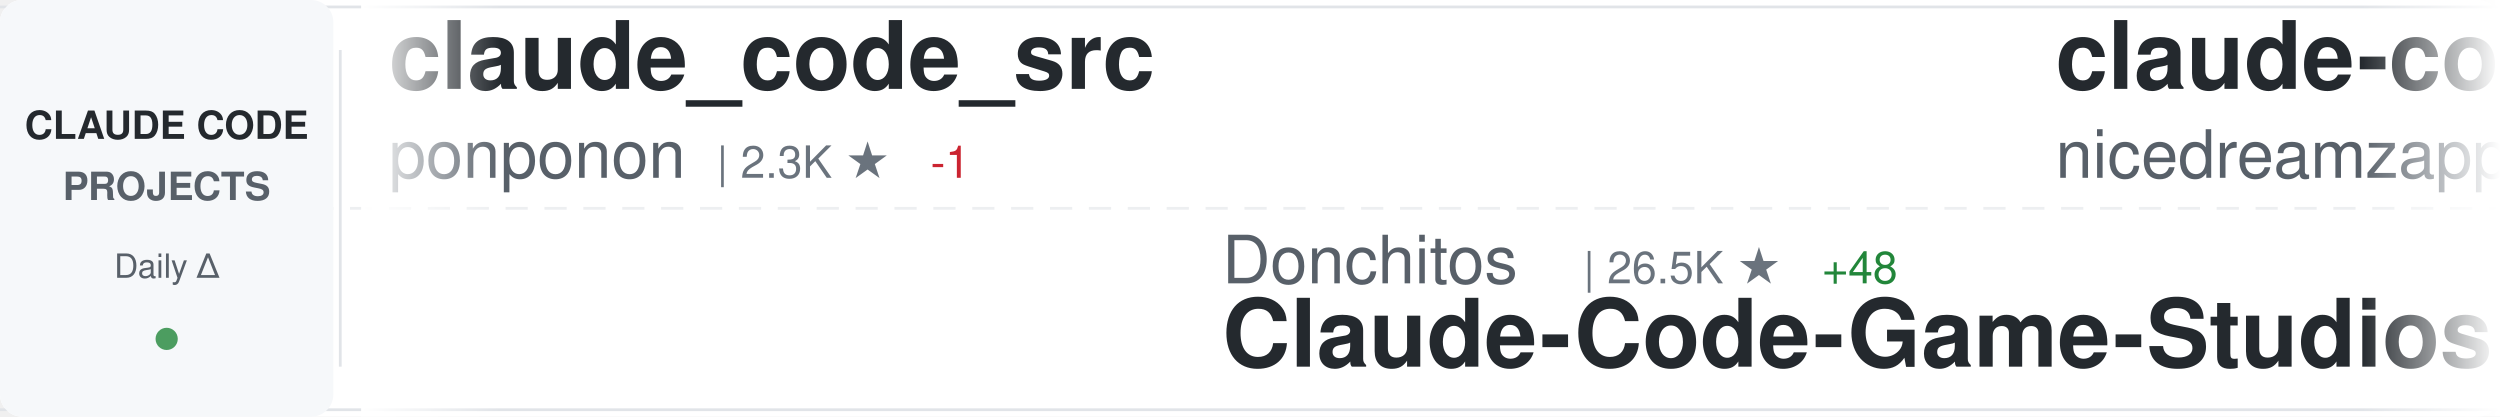
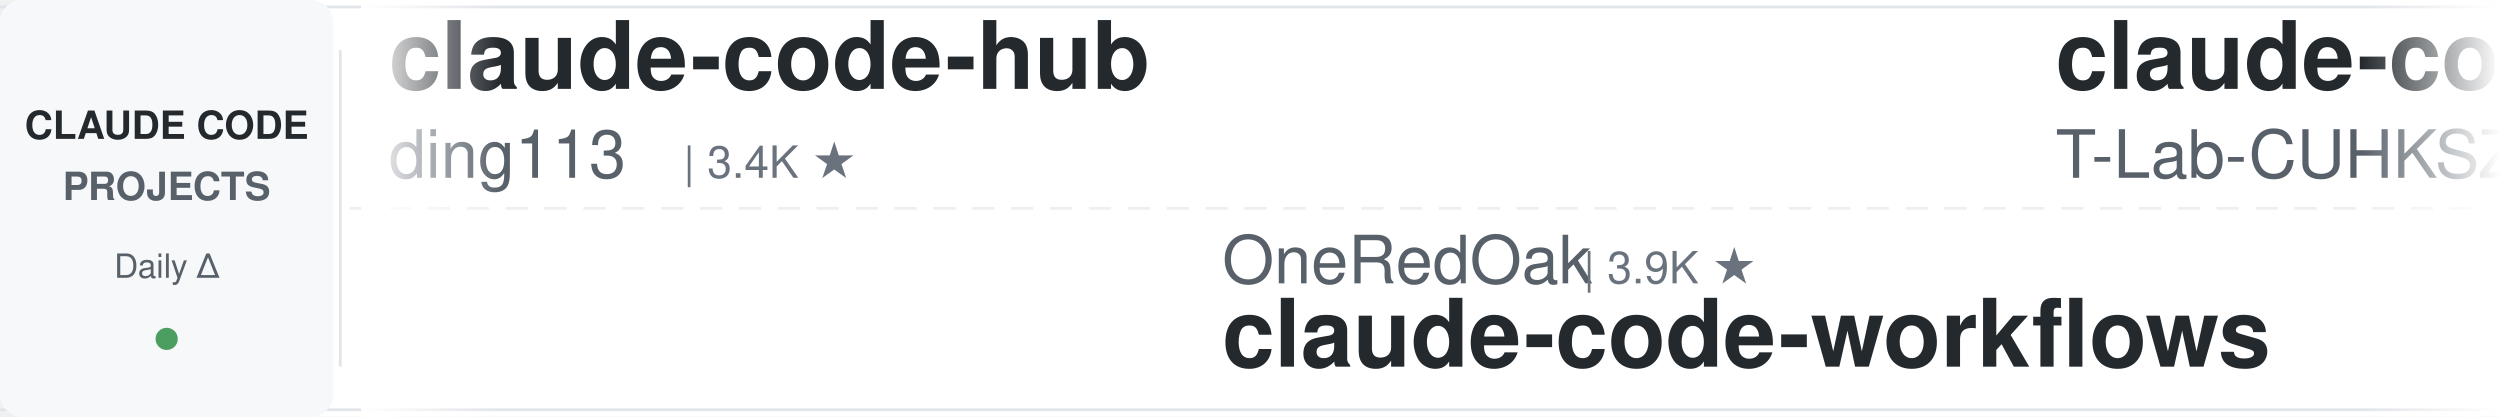
<svg xmlns="http://www.w3.org/2000/svg" width="900" height="150">
  <defs>
    <linearGradient id="awesomeLeftFade" x1="0%" y1="0%" x2="100%" y2="0%">
      <stop offset="0%" style="stop-color:#ffffff;stop-opacity:1" />
      <stop offset="100%" style="stop-color:#ffffff;stop-opacity:0" />
    </linearGradient>
    <linearGradient id="awesomeRightFade" x1="0%" y1="0%" x2="100%" y2="0%">
      <stop offset="0%" style="stop-color:#ffffff;stop-opacity:0" />
      <stop offset="100%" style="stop-color:#ffffff;stop-opacity:1" />
    </linearGradient>
  </defs>
  <rect width="900" height="150" fill="#ffffff" rx="8" />
  <rect x="0" y="2" width="900" height="1" fill="#e1e4e8" />
  <rect x="0" y="147" width="900" height="1" fill="#e1e4e8" />
  <line x1="0" y1="75" x2="900" y2="75" stroke="#e1e4e8" stroke-width="1" stroke-dasharray="8 6" opacity="0.6" />
  <rect x="0" y="0" width="120" height="150" fill="#f6f8fa" rx="8" />
  <text x="60" y="50" font-family="-apple-system, BlinkMacSystemFont, 'Segoe UI', Helvetica, Arial, sans-serif" font-size="14" font-weight="600" fill="#24292e" text-anchor="middle">CLAUDE CODE</text>
  <text x="60" y="72" font-family="-apple-system, BlinkMacSystemFont, 'Segoe UI', Helvetica, Arial, sans-serif" font-size="14" font-weight="600" fill="#586069" text-anchor="middle">PROJECTS</text>
  <text x="60" y="100" font-family="-apple-system, BlinkMacSystemFont, 'Segoe UI', Helvetica, Arial, sans-serif" font-size="12" font-weight="500" fill="#586069" text-anchor="middle">Daily Δ</text>
  <circle cx="60" cy="122" r="4" fill="#22863a" opacity="0.8" />
  <rect x="122" y="18" width="1" height="114" fill="#e1e4e8" />
  <clipPath id="awesomeTickerClip">
    <rect x="130" y="0" width="770" height="150" />
  </clipPath>
  <g clip-path="url(#awesomeTickerClip)">
    <g id="awesomeTickerItems">
      <animateTransform attributeName="transform" attributeType="XML" type="translate" from="0 0" to="-3000 0" dur="54s" repeatCount="indefinite" />
      <g transform="translate(0, 0)">
-         <text x="140" y="32" font-family="-apple-system, BlinkMacSystemFont, 'Segoe UI', Helvetica, Arial, sans-serif" font-size="34" font-weight="600" fill="#24292e">claude_code_src</text>
-         <text x="140" y="64" font-family="-apple-system, BlinkMacSystemFont, 'Segoe UI', Helvetica, Arial, sans-serif" font-size="24" font-weight="400" fill="#586069">ponponon</text>
-         <text x="258" y="64" font-family="-apple-system, BlinkMacSystemFont, 'Segoe UI', Helvetica, Arial, sans-serif" font-size="16" font-weight="500" fill="#6a737d">| 2.3K ★</text>
-         <text x="335" y="64" font-family="-apple-system, BlinkMacSystemFont, 'Segoe UI', Helvetica, Arial, sans-serif" font-size="16" font-weight="500" fill="#cb2431"> -1</text>
+         <text x="140" y="32" font-family="-apple-system, BlinkMacSystemFont, 'Segoe UI', Helvetica, Arial, sans-serif" font-size="34" font-weight="600" fill="#24292e">claude-code-hub</text>
+         <text x="140" y="64" font-family="-apple-system, BlinkMacSystemFont, 'Segoe UI', Helvetica, Arial, sans-serif" font-size="24" font-weight="400" fill="#586069">ding113</text>
+         <text x="246" y="64" font-family="-apple-system, BlinkMacSystemFont, 'Segoe UI', Helvetica, Arial, sans-serif" font-size="16" font-weight="500" fill="#6a737d">| 3.4K ★</text>
      </g>
      <g transform="translate(300, 0)">
-         <text x="140" y="102" font-family="-apple-system, BlinkMacSystemFont, 'Segoe UI', Helvetica, Arial, sans-serif" font-size="24" font-weight="400" fill="#586069">Donchitos</text>
-         <text x="270" y="102" font-family="-apple-system, BlinkMacSystemFont, 'Segoe UI', Helvetica, Arial, sans-serif" font-size="16" font-weight="500" fill="#6a737d">| 26.5K ★</text>
-         <text x="356" y="102" font-family="-apple-system, BlinkMacSystemFont, 'Segoe UI', Helvetica, Arial, sans-serif" font-size="16" font-weight="500" fill="#22863a"> +48</text>
-         <text x="140" y="132" font-family="-apple-system, BlinkMacSystemFont, 'Segoe UI', Helvetica, Arial, sans-serif" font-size="34" font-weight="600" fill="#24292e">Claude-Code-Game-Studios</text>
+         <text x="140" y="102" font-family="-apple-system, BlinkMacSystemFont, 'Segoe UI', Helvetica, Arial, sans-serif" font-size="24" font-weight="400" fill="#586069">OneRedOak</text>
+         <text x="270" y="102" font-family="-apple-system, BlinkMacSystemFont, 'Segoe UI', Helvetica, Arial, sans-serif" font-size="16" font-weight="500" fill="#6a737d">| 3.9K ★</text>
+         <text x="140" y="132" font-family="-apple-system, BlinkMacSystemFont, 'Segoe UI', Helvetica, Arial, sans-serif" font-size="34" font-weight="600" fill="#24292e">claude-code-workflows</text>
      </g>
      <g transform="translate(600, 0)">
-         <text x="140" y="32" font-family="-apple-system, BlinkMacSystemFont, 'Segoe UI', Helvetica, Arial, sans-serif" font-size="34" font-weight="600" fill="#24292e">claude-code-local</text>
-         <text x="140" y="64" font-family="-apple-system, BlinkMacSystemFont, 'Segoe UI', Helvetica, Arial, sans-serif" font-size="24" font-weight="400" fill="#586069">nicedreamzapp</text>
-         <text x="318" y="64" font-family="-apple-system, BlinkMacSystemFont, 'Segoe UI', Helvetica, Arial, sans-serif" font-size="16" font-weight="500" fill="#6a737d">| 3.4K ★</text>
-         <text x="395" y="64" font-family="-apple-system, BlinkMacSystemFont, 'Segoe UI', Helvetica, Arial, sans-serif" font-size="16" font-weight="500" fill="#22863a"> +1</text>
+         <text x="140" y="32" font-family="-apple-system, BlinkMacSystemFont, 'Segoe UI', Helvetica, Arial, sans-serif" font-size="34" font-weight="600" fill="#24292e">claude-code</text>
+         <text x="140" y="64" font-family="-apple-system, BlinkMacSystemFont, 'Segoe UI', Helvetica, Arial, sans-serif" font-size="24" font-weight="400" fill="#586069">T-Lab-CUHKSZ</text>
+         <text x="306" y="64" font-family="-apple-system, BlinkMacSystemFont, 'Segoe UI', Helvetica, Arial, sans-serif" font-size="16" font-weight="500" fill="#6a737d">| 329 ★</text>
      </g>
      <g transform="translate(900, 0)">
-         <text x="140" y="102" font-family="-apple-system, BlinkMacSystemFont, 'Segoe UI', Helvetica, Arial, sans-serif" font-size="24" font-weight="400" fill="#586069">OrcaWhisper</text>
-         <text x="294" y="102" font-family="-apple-system, BlinkMacSystemFont, 'Segoe UI', Helvetica, Arial, sans-serif" font-size="16" font-weight="500" fill="#6a737d">| 103 ★</text>
-         <text x="140" y="132" font-family="-apple-system, BlinkMacSystemFont, 'Segoe UI', Helvetica, Arial, sans-serif" font-size="34" font-weight="600" fill="#24292e">Claude-Code</text>
+         <text x="140" y="102" font-family="-apple-system, BlinkMacSystemFont, 'Segoe UI', Helvetica, Arial, sans-serif" font-size="24" font-weight="400" fill="#586069">huangjia2019</text>
+         <text x="306" y="102" font-family="-apple-system, BlinkMacSystemFont, 'Segoe UI', Helvetica, Arial, sans-serif" font-size="16" font-weight="500" fill="#6a737d">| 1.1K ★</text>
+         <text x="140" y="132" font-family="-apple-system, BlinkMacSystemFont, 'Segoe UI', Helvetica, Arial, sans-serif" font-size="34" font-weight="600" fill="#24292e">claude-code-engineering</text>
      </g>
      <g transform="translate(1200, 0)">
-         <text x="140" y="32" font-family="-apple-system, BlinkMacSystemFont, 'Segoe UI', Helvetica, Arial, sans-serif" font-size="34" font-weight="600" fill="#24292e">awesome-claude-code-tool...</text>
-         <text x="140" y="64" font-family="-apple-system, BlinkMacSystemFont, 'Segoe UI', Helvetica, Arial, sans-serif" font-size="24" font-weight="400" fill="#586069">rohitg00</text>
-         <text x="258" y="64" font-family="-apple-system, BlinkMacSystemFont, 'Segoe UI', Helvetica, Arial, sans-serif" font-size="16" font-weight="500" fill="#6a737d">| 2.7K ★</text>
-         <text x="335" y="64" font-family="-apple-system, BlinkMacSystemFont, 'Segoe UI', Helvetica, Arial, sans-serif" font-size="16" font-weight="500" fill="#22863a"> +1</text>
+         <text x="140" y="32" font-family="-apple-system, BlinkMacSystemFont, 'Segoe UI', Helvetica, Arial, sans-serif" font-size="34" font-weight="600" fill="#24292e">arcads-claude-code</text>
+         <text x="140" y="64" font-family="-apple-system, BlinkMacSystemFont, 'Segoe UI', Helvetica, Arial, sans-serif" font-size="24" font-weight="400" fill="#586069">krusemediallc</text>
+         <text x="318" y="64" font-family="-apple-system, BlinkMacSystemFont, 'Segoe UI', Helvetica, Arial, sans-serif" font-size="16" font-weight="500" fill="#6a737d">| 1.6K ★</text>
      </g>
      <g transform="translate(1500, 0)">
-         <text x="140" y="102" font-family="-apple-system, BlinkMacSystemFont, 'Segoe UI', Helvetica, Arial, sans-serif" font-size="24" font-weight="400" fill="#586069">frankbria</text>
-         <text x="270" y="102" font-family="-apple-system, BlinkMacSystemFont, 'Segoe UI', Helvetica, Arial, sans-serif" font-size="16" font-weight="500" fill="#6a737d">| 9.7K ★</text>
-         <text x="347" y="102" font-family="-apple-system, BlinkMacSystemFont, 'Segoe UI', Helvetica, Arial, sans-serif" font-size="16" font-weight="500" fill="#22863a"> +1</text>
-         <text x="140" y="132" font-family="-apple-system, BlinkMacSystemFont, 'Segoe UI', Helvetica, Arial, sans-serif" font-size="34" font-weight="600" fill="#24292e">ralph-claude-code</text>
+         <text x="140" y="102" font-family="-apple-system, BlinkMacSystemFont, 'Segoe UI', Helvetica, Arial, sans-serif" font-size="24" font-weight="400" fill="#586069">VineeTagarwaL-code</text>
+         <text x="378" y="102" font-family="-apple-system, BlinkMacSystemFont, 'Segoe UI', Helvetica, Arial, sans-serif" font-size="16" font-weight="500" fill="#6a737d">| 273 ★</text>
+         <text x="140" y="132" font-family="-apple-system, BlinkMacSystemFont, 'Segoe UI', Helvetica, Arial, sans-serif" font-size="34" font-weight="600" fill="#24292e">claude-code</text>
      </g>
      <g transform="translate(1800, 0)">
-         <text x="140" y="32" font-family="-apple-system, BlinkMacSystemFont, 'Segoe UI', Helvetica, Arial, sans-serif" font-size="34" font-weight="600" fill="#24292e">claude-code-from-source</text>
-         <text x="140" y="64" font-family="-apple-system, BlinkMacSystemFont, 'Segoe UI', Helvetica, Arial, sans-serif" font-size="24" font-weight="400" fill="#586069">alejandrobalderas</text>
-         <text x="366" y="64" font-family="-apple-system, BlinkMacSystemFont, 'Segoe UI', Helvetica, Arial, sans-serif" font-size="16" font-weight="500" fill="#6a737d">| 3.0K ★</text>
+         <text x="140" y="32" font-family="-apple-system, BlinkMacSystemFont, 'Segoe UI', Helvetica, Arial, sans-serif" font-size="34" font-weight="600" fill="#24292e">claude-code</text>
+         <text x="140" y="64" font-family="-apple-system, BlinkMacSystemFont, 'Segoe UI', Helvetica, Arial, sans-serif" font-size="24" font-weight="400" fill="#586069">anthropics</text>
+         <text x="282" y="64" font-family="-apple-system, BlinkMacSystemFont, 'Segoe UI', Helvetica, Arial, sans-serif" font-size="16" font-weight="500" fill="#6a737d">| 150.9K ★</text>
+         <text x="377" y="64" font-family="-apple-system, BlinkMacSystemFont, 'Segoe UI', Helvetica, Arial, sans-serif" font-size="16" font-weight="500" fill="#22863a"> +49</text>
      </g>
      <g transform="translate(2100, 0)">
-         <text x="140" y="102" font-family="-apple-system, BlinkMacSystemFont, 'Segoe UI', Helvetica, Arial, sans-serif" font-size="24" font-weight="400" fill="#586069">ykdojo</text>
-         <text x="234" y="102" font-family="-apple-system, BlinkMacSystemFont, 'Segoe UI', Helvetica, Arial, sans-serif" font-size="16" font-weight="500" fill="#6a737d">| 10.2K ★</text>
-         <text x="320" y="102" font-family="-apple-system, BlinkMacSystemFont, 'Segoe UI', Helvetica, Arial, sans-serif" font-size="16" font-weight="500" fill="#22863a"> +1</text>
-         <text x="140" y="132" font-family="-apple-system, BlinkMacSystemFont, 'Segoe UI', Helvetica, Arial, sans-serif" font-size="34" font-weight="600" fill="#24292e">claude-code-tips</text>
+         <text x="140" y="102" font-family="-apple-system, BlinkMacSystemFont, 'Segoe UI', Helvetica, Arial, sans-serif" font-size="24" font-weight="400" fill="#586069">jarmuine</text>
+         <text x="258" y="102" font-family="-apple-system, BlinkMacSystemFont, 'Segoe UI', Helvetica, Arial, sans-serif" font-size="16" font-weight="500" fill="#6a737d">| 2.3K ★</text>
+         <text x="335" y="102" font-family="-apple-system, BlinkMacSystemFont, 'Segoe UI', Helvetica, Arial, sans-serif" font-size="16" font-weight="500" fill="#22863a"> +1</text>
+         <text x="140" y="132" font-family="-apple-system, BlinkMacSystemFont, 'Segoe UI', Helvetica, Arial, sans-serif" font-size="34" font-weight="600" fill="#24292e">claude-code</text>
      </g>
      <g transform="translate(2400, 0)">
-         <text x="140" y="32" font-family="-apple-system, BlinkMacSystemFont, 'Segoe UI', Helvetica, Arial, sans-serif" font-size="34" font-weight="600" fill="#24292e">ClaudeCodeAgents</text>
-         <text x="140" y="64" font-family="-apple-system, BlinkMacSystemFont, 'Segoe UI', Helvetica, Arial, sans-serif" font-size="24" font-weight="400" fill="#586069">darcyegb</text>
-         <text x="258" y="64" font-family="-apple-system, BlinkMacSystemFont, 'Segoe UI', Helvetica, Arial, sans-serif" font-size="16" font-weight="500" fill="#6a737d">| 776 ★</text>
+         <text x="140" y="32" font-family="-apple-system, BlinkMacSystemFont, 'Segoe UI', Helvetica, Arial, sans-serif" font-size="34" font-weight="600" fill="#24292e">claude-code-base-action</text>
+         <text x="140" y="64" font-family="-apple-system, BlinkMacSystemFont, 'Segoe UI', Helvetica, Arial, sans-serif" font-size="24" font-weight="400" fill="#586069">anthropics</text>
+         <text x="282" y="64" font-family="-apple-system, BlinkMacSystemFont, 'Segoe UI', Helvetica, Arial, sans-serif" font-size="16" font-weight="500" fill="#6a737d">| 1.0K ★</text>
+         <text x="359" y="64" font-family="-apple-system, BlinkMacSystemFont, 'Segoe UI', Helvetica, Arial, sans-serif" font-size="16" font-weight="500" fill="#cb2431"> -1</text>
      </g>
      <g transform="translate(2700, 0)">
-         <text x="140" y="102" font-family="-apple-system, BlinkMacSystemFont, 'Segoe UI', Helvetica, Arial, sans-serif" font-size="24" font-weight="400" fill="#586069">centminmod</text>
-         <text x="282" y="102" font-family="-apple-system, BlinkMacSystemFont, 'Segoe UI', Helvetica, Arial, sans-serif" font-size="16" font-weight="500" fill="#6a737d">| 2.7K ★</text>
-         <text x="359" y="102" font-family="-apple-system, BlinkMacSystemFont, 'Segoe UI', Helvetica, Arial, sans-serif" font-size="16" font-weight="500" fill="#22863a"> +2.7K</text>
-         <text x="140" y="132" font-family="-apple-system, BlinkMacSystemFont, 'Segoe UI', Helvetica, Arial, sans-serif" font-size="34" font-weight="600" fill="#24292e">my-claude-code-setup</text>
+         <text x="140" y="102" font-family="-apple-system, BlinkMacSystemFont, 'Segoe UI', Helvetica, Arial, sans-serif" font-size="24" font-weight="400" fill="#586069">luyao618</text>
+         <text x="258" y="102" font-family="-apple-system, BlinkMacSystemFont, 'Segoe UI', Helvetica, Arial, sans-serif" font-size="16" font-weight="500" fill="#6a737d">| 1.7K ★</text>
+         <text x="140" y="132" font-family="-apple-system, BlinkMacSystemFont, 'Segoe UI', Helvetica, Arial, sans-serif" font-size="34" font-weight="600" fill="#24292e">Claude-Code-Source-Study</text>
      </g>
      <g transform="translate(3000, 0)">
-         <text x="140" y="32" font-family="-apple-system, BlinkMacSystemFont, 'Segoe UI', Helvetica, Arial, sans-serif" font-size="34" font-weight="600" fill="#24292e">claude_code_src</text>
-         <text x="140" y="64" font-family="-apple-system, BlinkMacSystemFont, 'Segoe UI', Helvetica, Arial, sans-serif" font-size="24" font-weight="400" fill="#586069">ponponon</text>
-         <text x="258" y="64" font-family="-apple-system, BlinkMacSystemFont, 'Segoe UI', Helvetica, Arial, sans-serif" font-size="16" font-weight="500" fill="#6a737d">| 2.3K ★</text>
-         <text x="335" y="64" font-family="-apple-system, BlinkMacSystemFont, 'Segoe UI', Helvetica, Arial, sans-serif" font-size="16" font-weight="500" fill="#cb2431"> -1</text>
+         <text x="140" y="32" font-family="-apple-system, BlinkMacSystemFont, 'Segoe UI', Helvetica, Arial, sans-serif" font-size="34" font-weight="600" fill="#24292e">claude-code-hub</text>
+         <text x="140" y="64" font-family="-apple-system, BlinkMacSystemFont, 'Segoe UI', Helvetica, Arial, sans-serif" font-size="24" font-weight="400" fill="#586069">ding113</text>
+         <text x="246" y="64" font-family="-apple-system, BlinkMacSystemFont, 'Segoe UI', Helvetica, Arial, sans-serif" font-size="16" font-weight="500" fill="#6a737d">| 3.4K ★</text>
      </g>
      <g transform="translate(3300, 0)">
-         <text x="140" y="102" font-family="-apple-system, BlinkMacSystemFont, 'Segoe UI', Helvetica, Arial, sans-serif" font-size="24" font-weight="400" fill="#586069">Donchitos</text>
-         <text x="270" y="102" font-family="-apple-system, BlinkMacSystemFont, 'Segoe UI', Helvetica, Arial, sans-serif" font-size="16" font-weight="500" fill="#6a737d">| 26.5K ★</text>
-         <text x="356" y="102" font-family="-apple-system, BlinkMacSystemFont, 'Segoe UI', Helvetica, Arial, sans-serif" font-size="16" font-weight="500" fill="#22863a"> +48</text>
-         <text x="140" y="132" font-family="-apple-system, BlinkMacSystemFont, 'Segoe UI', Helvetica, Arial, sans-serif" font-size="34" font-weight="600" fill="#24292e">Claude-Code-Game-Studios</text>
+         <text x="140" y="102" font-family="-apple-system, BlinkMacSystemFont, 'Segoe UI', Helvetica, Arial, sans-serif" font-size="24" font-weight="400" fill="#586069">OneRedOak</text>
+         <text x="270" y="102" font-family="-apple-system, BlinkMacSystemFont, 'Segoe UI', Helvetica, Arial, sans-serif" font-size="16" font-weight="500" fill="#6a737d">| 3.9K ★</text>
+         <text x="140" y="132" font-family="-apple-system, BlinkMacSystemFont, 'Segoe UI', Helvetica, Arial, sans-serif" font-size="34" font-weight="600" fill="#24292e">claude-code-workflows</text>
      </g>
      <g transform="translate(3600, 0)">
-         <text x="140" y="32" font-family="-apple-system, BlinkMacSystemFont, 'Segoe UI', Helvetica, Arial, sans-serif" font-size="34" font-weight="600" fill="#24292e">claude-code-local</text>
-         <text x="140" y="64" font-family="-apple-system, BlinkMacSystemFont, 'Segoe UI', Helvetica, Arial, sans-serif" font-size="24" font-weight="400" fill="#586069">nicedreamzapp</text>
-         <text x="318" y="64" font-family="-apple-system, BlinkMacSystemFont, 'Segoe UI', Helvetica, Arial, sans-serif" font-size="16" font-weight="500" fill="#6a737d">| 3.4K ★</text>
-         <text x="395" y="64" font-family="-apple-system, BlinkMacSystemFont, 'Segoe UI', Helvetica, Arial, sans-serif" font-size="16" font-weight="500" fill="#22863a"> +1</text>
+         <text x="140" y="32" font-family="-apple-system, BlinkMacSystemFont, 'Segoe UI', Helvetica, Arial, sans-serif" font-size="34" font-weight="600" fill="#24292e">claude-code</text>
+         <text x="140" y="64" font-family="-apple-system, BlinkMacSystemFont, 'Segoe UI', Helvetica, Arial, sans-serif" font-size="24" font-weight="400" fill="#586069">T-Lab-CUHKSZ</text>
+         <text x="306" y="64" font-family="-apple-system, BlinkMacSystemFont, 'Segoe UI', Helvetica, Arial, sans-serif" font-size="16" font-weight="500" fill="#6a737d">| 329 ★</text>
      </g>
      <g transform="translate(3900, 0)">
-         <text x="140" y="102" font-family="-apple-system, BlinkMacSystemFont, 'Segoe UI', Helvetica, Arial, sans-serif" font-size="24" font-weight="400" fill="#586069">OrcaWhisper</text>
-         <text x="294" y="102" font-family="-apple-system, BlinkMacSystemFont, 'Segoe UI', Helvetica, Arial, sans-serif" font-size="16" font-weight="500" fill="#6a737d">| 103 ★</text>
-         <text x="140" y="132" font-family="-apple-system, BlinkMacSystemFont, 'Segoe UI', Helvetica, Arial, sans-serif" font-size="34" font-weight="600" fill="#24292e">Claude-Code</text>
+         <text x="140" y="102" font-family="-apple-system, BlinkMacSystemFont, 'Segoe UI', Helvetica, Arial, sans-serif" font-size="24" font-weight="400" fill="#586069">huangjia2019</text>
+         <text x="306" y="102" font-family="-apple-system, BlinkMacSystemFont, 'Segoe UI', Helvetica, Arial, sans-serif" font-size="16" font-weight="500" fill="#6a737d">| 1.1K ★</text>
+         <text x="140" y="132" font-family="-apple-system, BlinkMacSystemFont, 'Segoe UI', Helvetica, Arial, sans-serif" font-size="34" font-weight="600" fill="#24292e">claude-code-engineering</text>
      </g>
    </g>
  </g>
  <rect x="130" y="0" width="50" height="150" fill="url(#awesomeLeftFade)" />
  <rect x="850" y="0" width="50" height="150" fill="url(#awesomeRightFade)" />
</svg>
